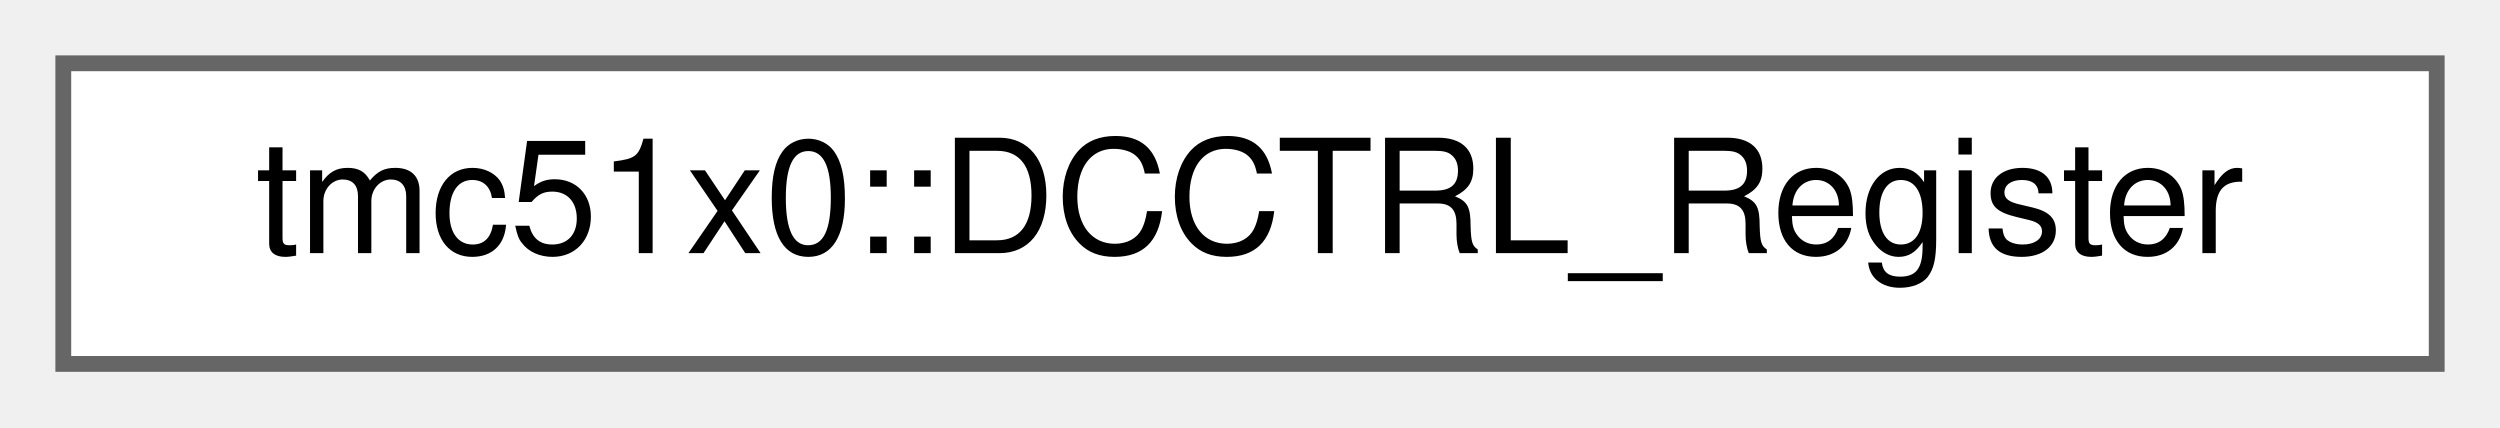
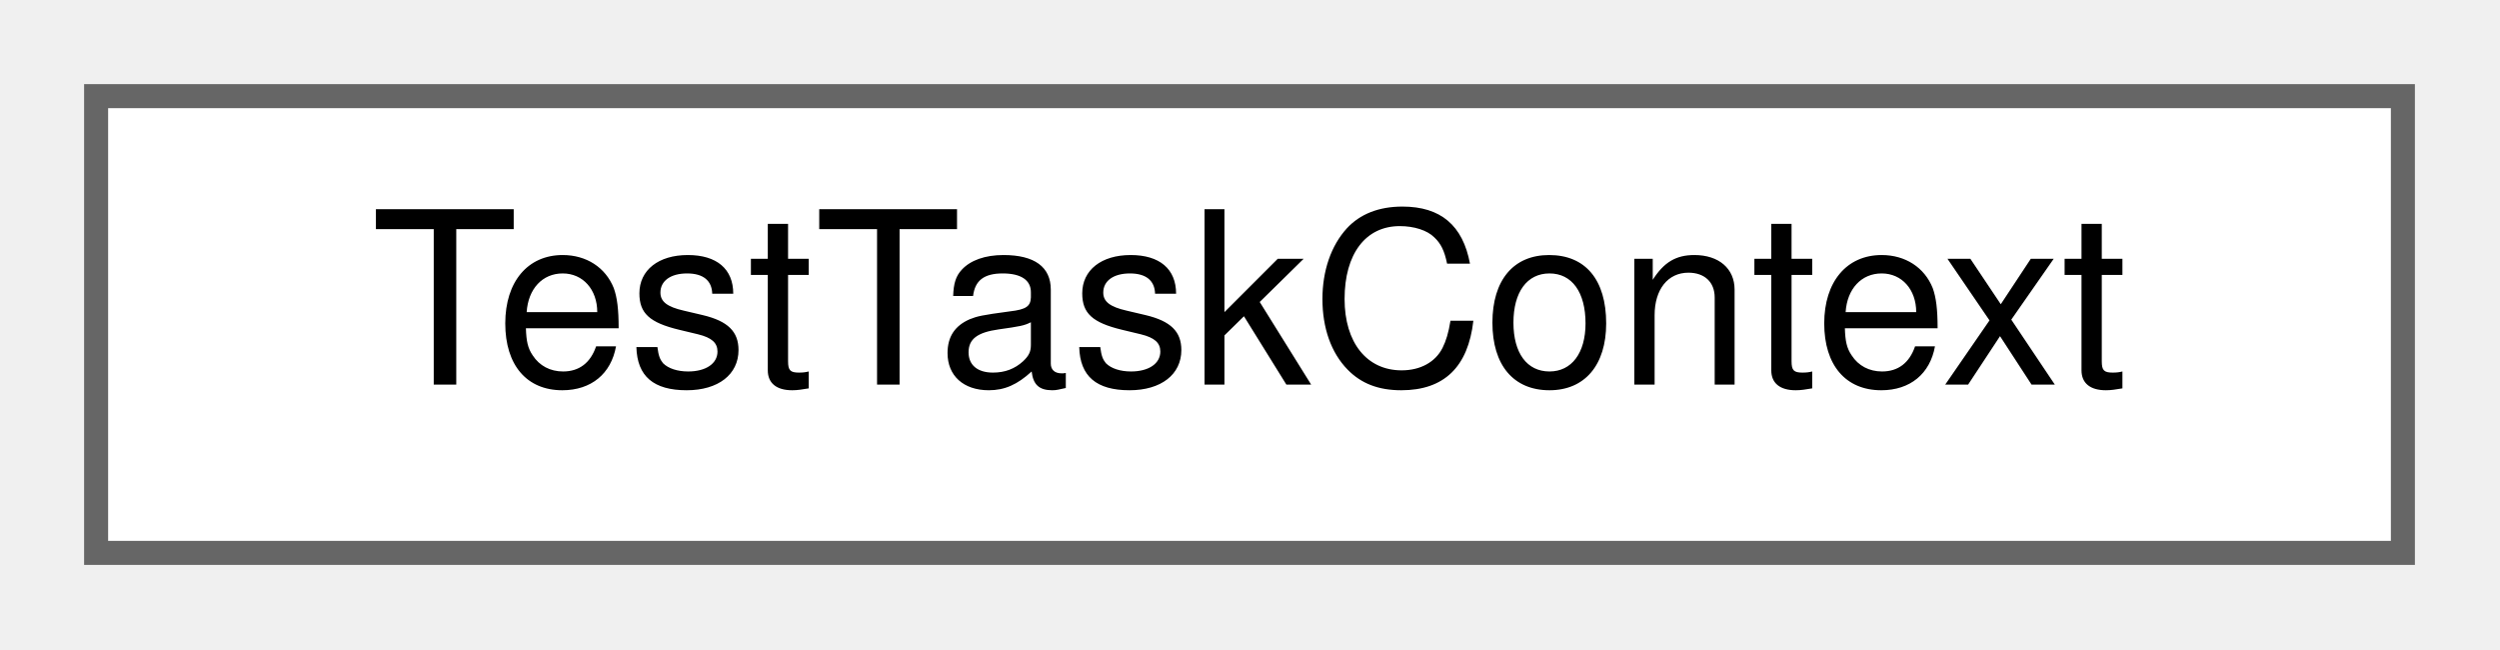
- <svg xmlns="http://www.w3.org/2000/svg" xmlns:xlink="http://www.w3.org/1999/xlink" width="158pt" height="27pt" viewBox="0.00 0.00 158.00 27.00">
+ <svg xmlns="http://www.w3.org/2000/svg" xmlns:xlink="http://www.w3.org/1999/xlink" width="104pt" height="27pt" viewBox="0.00 0.00 104.00 27.00">
  <g id="graph0" class="graph" transform="scale(1 1) rotate(0) translate(4 23)">
    <g id="Node000000" class="node">
      <g id="a_Node000000">
-         <a xlink:href="uniontmc51x0_1_1DCCTRL__Register.html" target="_top" xlink:title="dcStep automatic commutation configuration register (DCCTRL)">
-           <polygon fill="white" stroke="#666666" points="150,-19 0,-19 0,0 150,0 150,-19" />
-           <text text-anchor="middle" x="75" y="-7" font-family="Helvetica,sans-Serif" font-size="10.00">tmc51x0::DCCTRL_Register</text>
+         <a xlink:href="structTestTaskContext.html" target="_top" xlink:title="Context passed to test task trampoline.">
+           <polygon fill="white" stroke="#666666" points="96,-19 0,-19 0,0 96,0 96,-19" />
+           <text text-anchor="middle" x="48" y="-7" font-family="Helvetica,sans-Serif" font-size="10.00">TestTaskContext</text>
        </a>
      </g>
    </g>
  </g>
</svg>
